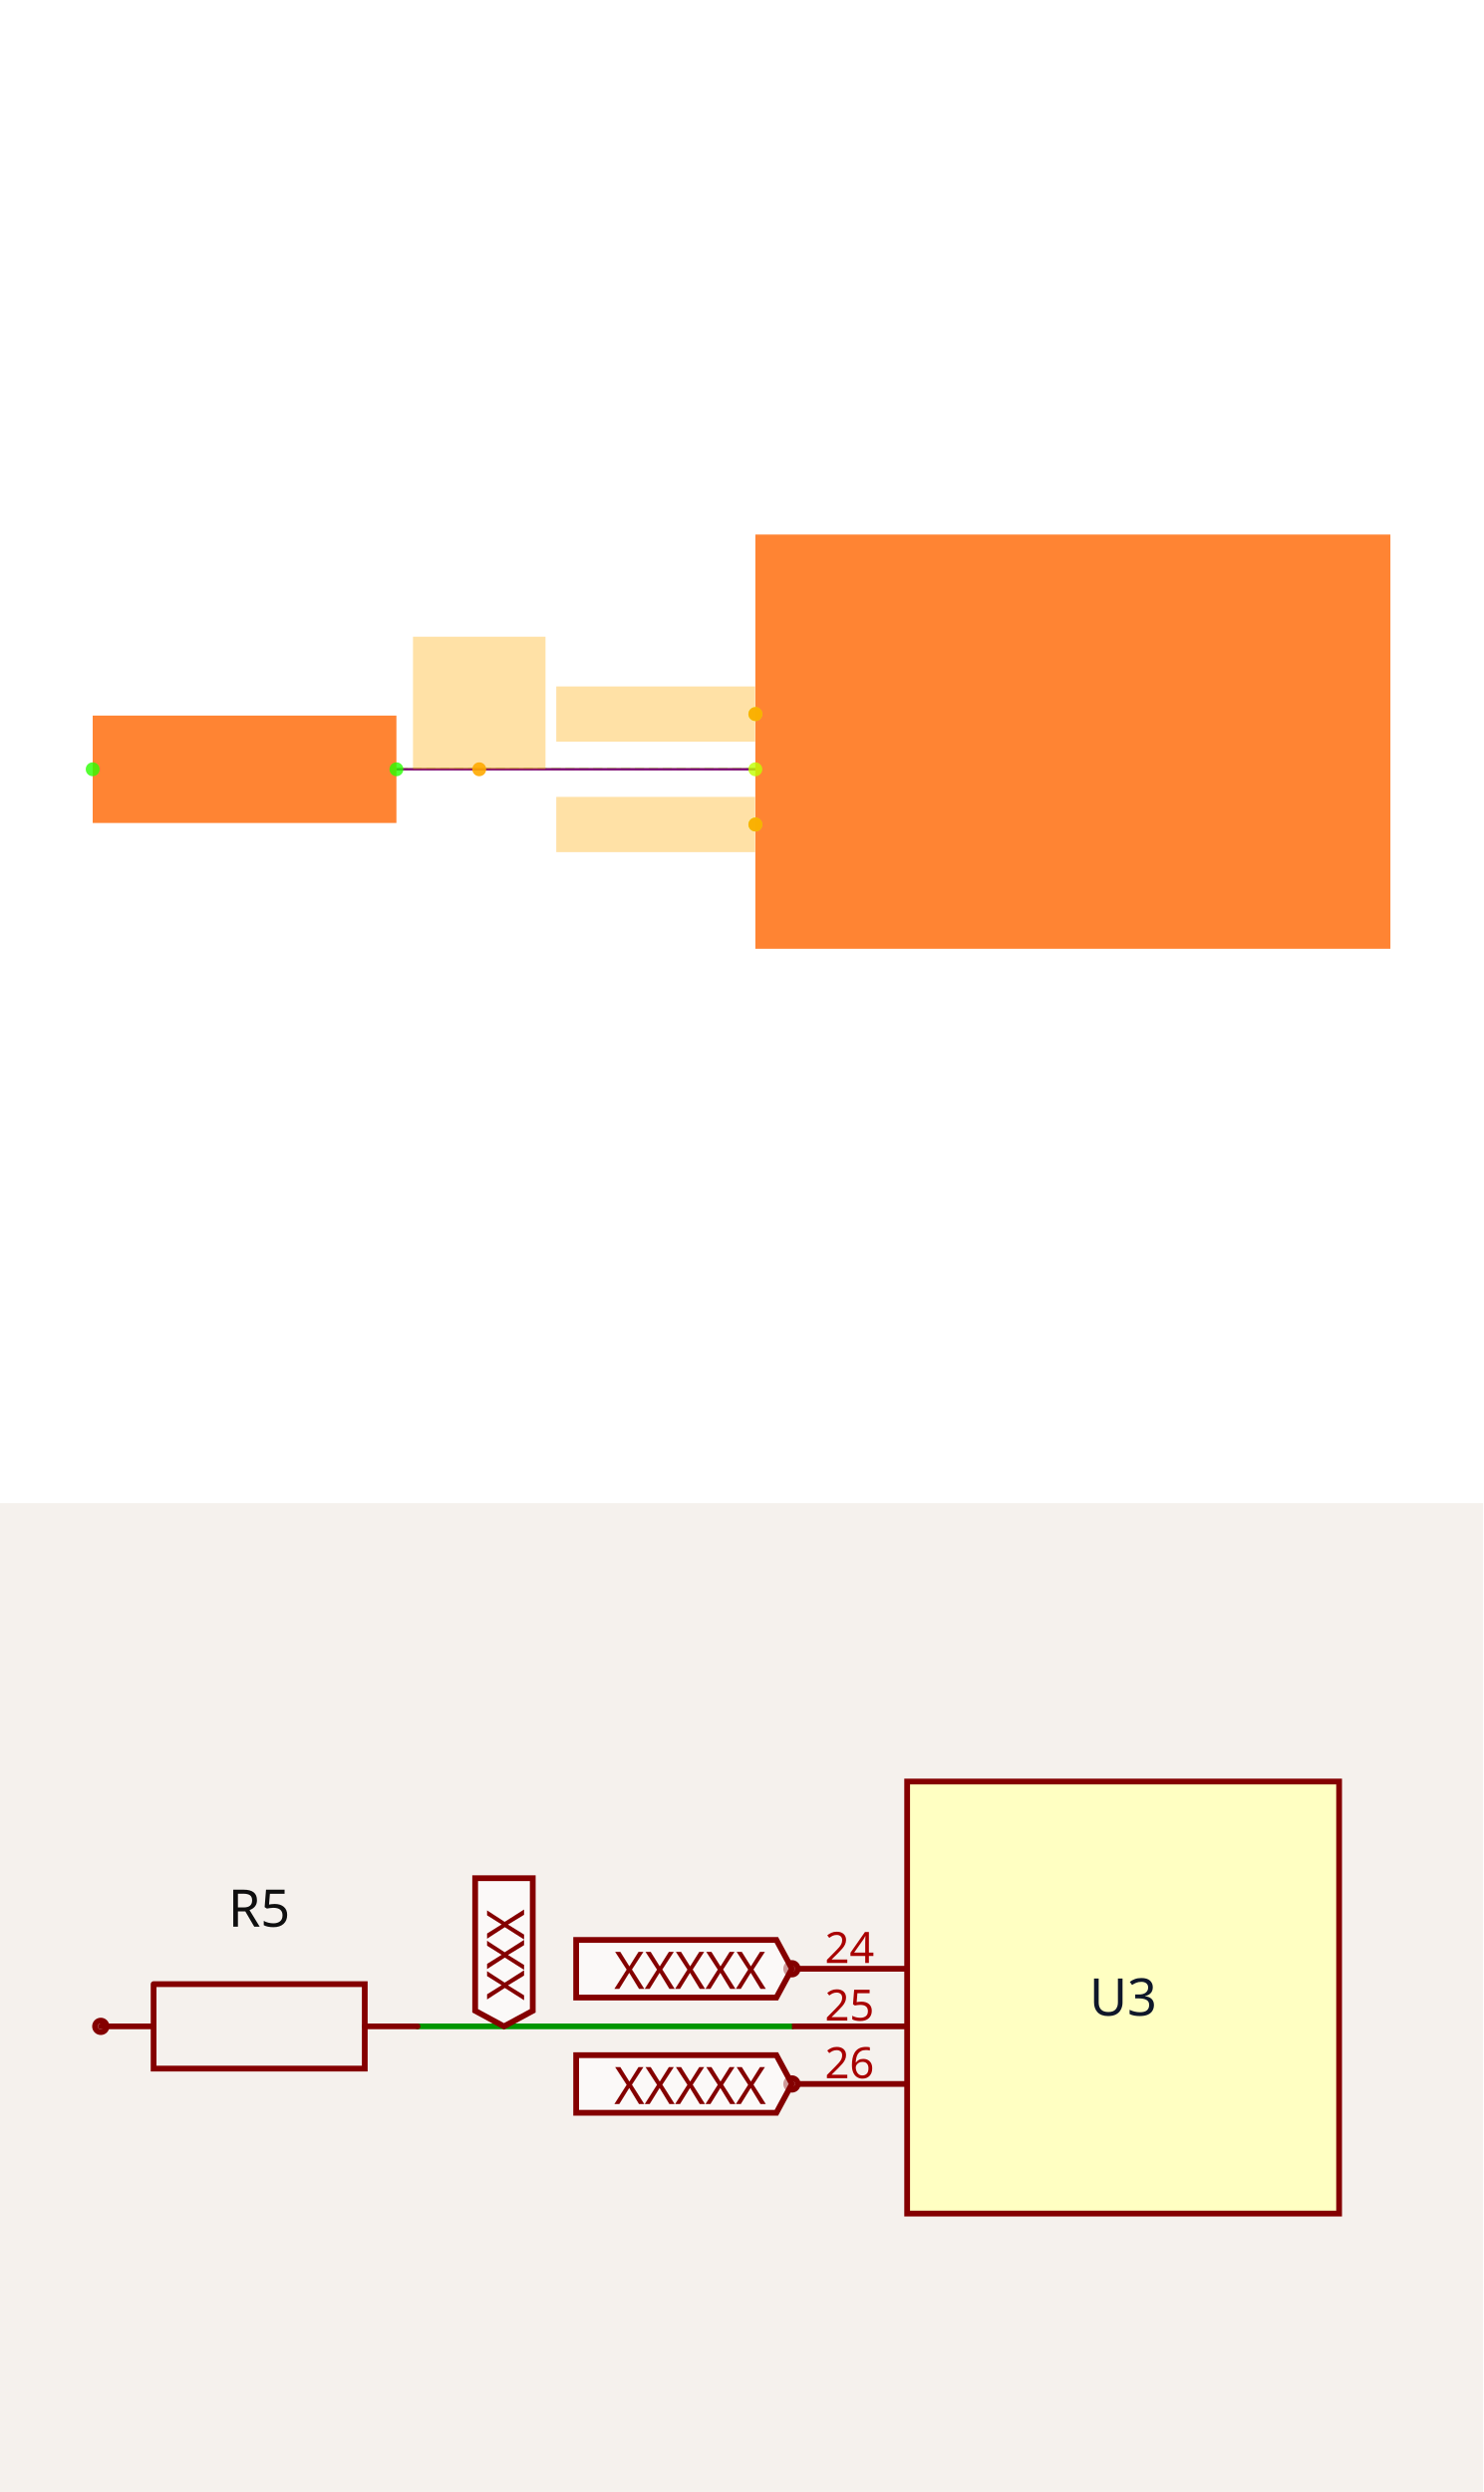
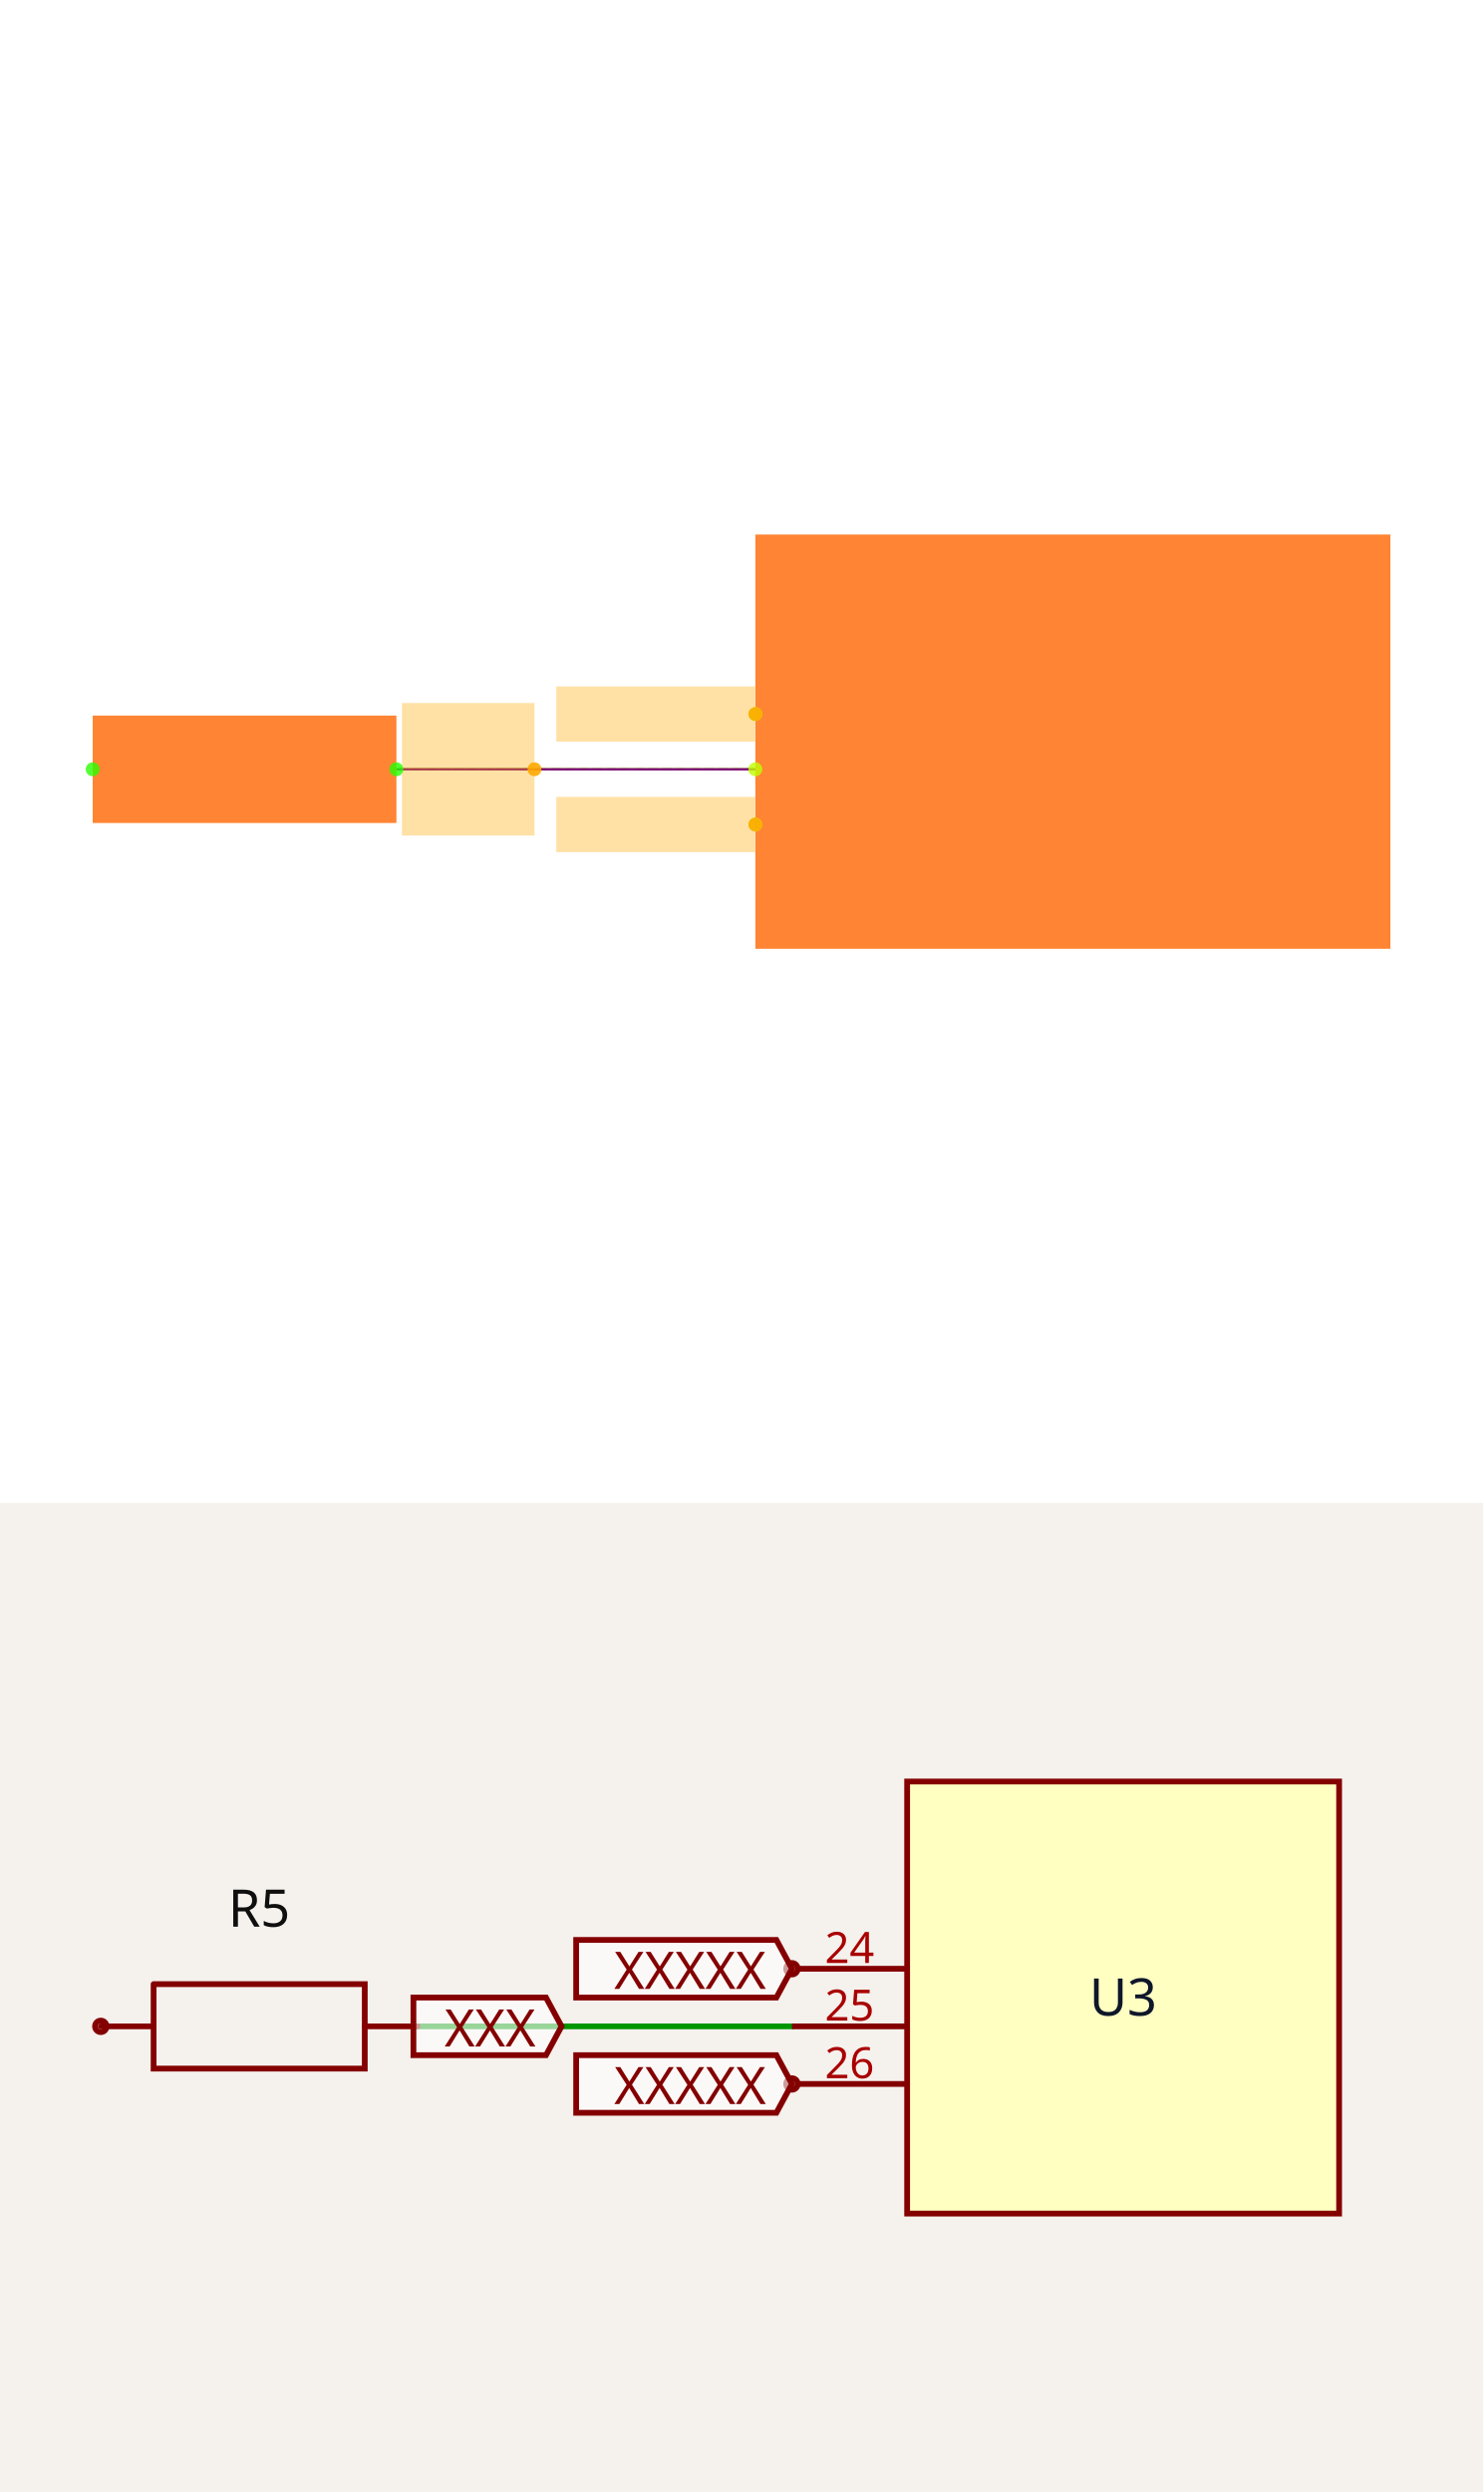
<svg xmlns="http://www.w3.org/2000/svg" width="1200" height="2016" viewBox="0 0 1200 2016" role="img" aria-label="Solver debug visualization on top and Circuit JSON schematic on the bottom">
  <g transform="translate(0, 0) scale(1.875, 1.875) translate(0, 0)">
    <rect width="100%" height="100%" fill="white" />
    <g>
      <polyline data-points="-7.65,-0.43000000000000016 -8.95,-0.4299999999999997" data-type="line" data-label="" points="325.957,331.915 171.064,331.915" fill="none" stroke="hsl(80, 100%, 50%, 0.8)" stroke-width="1px" />
    </g>
    <g>
      <polyline data-points="-7.65,-0.43000000000000016 -8.95,-0.4299999999999997" data-type="line" data-label="" points="325.957,331.915 171.064,331.915" fill="none" stroke="hsl(88, 100%, 50%, 0.8)" stroke-width="1px" stroke-dasharray="4 2" />
    </g>
    <g>
      <polyline data-points="-7.65,-0.43000000000000016 -8.95,-0.4299999999999997" data-type="line" data-label="" points="325.957,331.915 171.064,331.915" fill="none" stroke="purple" stroke-width="1px" />
    </g>
    <g>
      <rect data-type="rect" data-label="schematic_component_0" data-x="-6.5" data-y="-0.33" x="325.957" y="230.638" width="274.043" height="178.723" fill="hsl(24, 100%, 50%, 0.8)" stroke="black" stroke-width="0.008" />
    </g>
    <g>
      <rect data-type="rect" data-label="schematic_component_4" data-x="-9.5" data-y="-0.4299999999999997" x="40" y="308.746" width="131.064" height="46.338" fill="hsl(24, 100%, 50%, 0.8)" stroke="black" stroke-width="0.008" />
    </g>
    <g>
      <rect data-type="rect" data-label="netId: SWCLK globalConnNetId: connectivity_net1" data-x="-8.011" data-y="-0.22999999999999998" x="240.051" y="296.17" width="85.787" height="23.83" fill="hsl(40, 100%, 50%, 0.35)" stroke="black" stroke-width="0.008" />
    </g>
    <g>
-       <rect data-type="rect" data-label="netId: SWD globalConnNetId: connectivity_net0" data-x="-8.65" data-y="-0.18989999999999985" x="178.213" y="274.711" width="57.191" height="57.191" fill="hsl(40, 100%, 50%, 0.35)" stroke="black" stroke-width="0.008" />
+       <rect data-type="rect" data-label="netId: SWD globalConnNetId: connectivity_net0" data-x="-8.6901" data-y="-0.4299999999999999" x="173.435" y="303.319" width="57.191" height="57.191" fill="hsl(40, 100%, 50%, 0.35)" stroke="black" stroke-width="0.008" />
    </g>
    <g>
      <rect data-type="rect" data-label="netId: CLK globalConnNetId: connectivity_net2" data-x="-8.011" data-y="-0.6300000000000001" x="240.051" y="343.83" width="85.787" height="23.83" fill="hsl(40, 100%, 50%, 0.35)" stroke="black" stroke-width="0.008" />
    </g>
    <g>
      <circle data-type="point" data-label="U3.24 x-" data-x="-7.65" data-y="-0.22999999999999998" cx="325.957" cy="308.085" r="3" fill="hsl(74, 100%, 50%, 0.8)" />
    </g>
    <g>
      <circle data-type="point" data-label="U3.25 x-" data-x="-7.65" data-y="-0.43000000000000016" cx="325.957" cy="331.915" r="3" fill="hsl(75, 100%, 50%, 0.8)" />
    </g>
    <g>
      <circle data-type="point" data-label="U3.26 x-" data-x="-7.65" data-y="-0.6300000000000001" cx="325.957" cy="355.745" r="3" fill="hsl(76, 100%, 50%, 0.8)" />
    </g>
    <g>
      <circle data-type="point" data-label="R5.1 x-" data-x="-10.05" data-y="-0.4299999999999997" cx="40" cy="331.915" r="3" fill="hsl(110, 100%, 50%, 0.8)" />
    </g>
    <g>
      <circle data-type="point" data-label="R5.2 x+" data-x="-8.95" data-y="-0.4299999999999997" cx="171.064" cy="331.915" r="3" fill="hsl(111, 100%, 50%, 0.8)" />
    </g>
    <g>
      <circle data-type="point" data-label="anchorPoint orientation: x-" data-x="-7.65" data-y="-0.22999999999999998" cx="325.957" cy="308.085" r="3" fill="hsl(40, 100%, 50%, 0.9)" />
    </g>
    <g>
-       <circle data-type="point" data-label="anchorPoint orientation: y+" data-x="-8.65" data-y="-0.4299999999999998" cx="206.809" cy="331.915" r="3" fill="hsl(40, 100%, 50%, 0.9)" />
+       <circle data-type="point" data-label="anchorPoint orientation: x-" data-x="-8.45" data-y="-0.4299999999999999" cx="230.638" cy="331.915" r="3" fill="hsl(40, 100%, 50%, 0.9)" />
    </g>
    <g>
      <circle data-type="point" data-label="anchorPoint orientation: x-" data-x="-7.65" data-y="-0.6300000000000001" cx="325.957" cy="355.745" r="3" fill="hsl(40, 100%, 50%, 0.9)" />
    </g>
    <g id="crosshair" style="display: none">
      <line id="crosshair-h" y1="0" y2="640" stroke="#666" stroke-width="0.5" />
      <line id="crosshair-v" x1="0" x2="640" stroke="#666" stroke-width="0.5" />
      <text id="coordinates" font-family="monospace" font-size="12" fill="#666" />
    </g>
  </g>
  <g transform="translate(0, 1216)">
    <style>
              .boundary { fill: rgb(245, 241, 237); }
              .schematic-boundary { fill: none; stroke: #fff; }
              .component { fill: none; stroke: rgb(132, 0, 0); }
              .chip { fill: rgb(255, 255, 194); stroke: rgb(132, 0, 0); }
              .component-pin { fill: none; stroke: rgb(132, 0, 0); }
              .text { font-family: sans-serif; fill: rgb(0, 150, 0); }
              .pin-number { fill: rgb(169, 0, 0); }
              .port-label { fill: rgb(0, 100, 100); }
              .component-name { fill: rgb(0, 100, 100); }

            </style>
    <rect class="boundary" x="0" y="0" width="1200" height="800" />
    <g class="trace sch-trace" data-layer="base" data-circuit-json-type="schematic_trace" data-schematic-trace-id="schematic_trace_0__stack1">
      <path d="M 640.777 423.301 L 337.864 423.301" class="trace-invisible-hover-outline sch-trace-hitbox" stroke="rgb(0, 150, 0)" fill="none" stroke-width="37.282px" stroke-linecap="round" opacity="0" stroke-linejoin="round" />
      <path class="sch-trace-path" d="M 640.777 423.301 L 337.864 423.301" stroke="rgb(0, 150, 0)" fill="none" stroke-width="4.66px" stroke-linecap="round" stroke-linejoin="round" />
    </g>
    <g class="trace-overlays sch-trace-overlays" data-layer="overlay" data-circuit-json-type="schematic_trace" data-schematic-trace-id="schematic_trace_0__stack1" />
    <g class="sch-component" data-circuit-json-type="schematic_component" data-schematic-component-id="schematic_component_0__stack1">
      <rect class="component chip sch-component-body" x="733.981" y="225.243" width="349.515" height="349.515" stroke-width="4.66px" fill="rgb(255, 255, 194)" stroke="rgb(132, 0, 0)" />
      <rect class="component-overlay sch-component-overlay" x="733.981" y="225.243" width="349.515" height="349.515" fill="transparent" />
      <text class="sch-text" x="908.738" y="400" fill="#0f172a" text-anchor="middle" dominant-baseline="middle" font-family="sans-serif" font-size="41.942px" transform="rotate(0, 908.7379, 400)">U3</text>
      <line class="component-pin sch-component-pin sch-port-line" x1="733.981" y1="376.699" x2="645.437" y2="376.699" stroke-width="4.66px" />
      <g class="sch-port" data-schematic-port-id="source_port_0_0__stack1">
        <circle class="component-pin sch-component-pin sch-port-terminal" cx="640.777" cy="376.699" r="4.66" stroke-width="4.66px" />
        <rect x="636.117" y="372.039" width="9.32" height="9.32" opacity="0" />
      </g>
      <text class="pin-number sch-pin-number" x="687.379" y="372.039" style="font-family: sans-serif;" fill="rgb(169, 0, 0)" text-anchor="middle" dominant-baseline="auto" font-size="34.951px" transform="">24</text>
      <line class="component-pin sch-component-pin sch-port-line" x1="733.981" y1="423.301" x2="640.777" y2="423.301" stroke-width="4.66px" />
      <g class="sch-port" data-schematic-port-id="source_port_0_1__stack1">
        <rect x="636.117" y="418.641" width="9.32" height="9.32" opacity="0" />
      </g>
      <text class="pin-number sch-pin-number" x="687.379" y="418.641" style="font-family: sans-serif;" fill="rgb(169, 0, 0)" text-anchor="middle" dominant-baseline="auto" font-size="34.951px" transform="">25</text>
      <line class="component-pin sch-component-pin sch-port-line" x1="733.981" y1="469.903" x2="645.437" y2="469.903" stroke-width="4.66px" />
      <g class="sch-port" data-schematic-port-id="source_port_0_2__stack1">
        <circle class="component-pin sch-component-pin sch-port-terminal" cx="640.777" cy="469.903" r="4.66" stroke-width="4.66px" />
        <rect x="636.117" y="465.243" width="9.32" height="9.32" opacity="0" />
      </g>
      <text class="pin-number sch-pin-number" x="687.379" y="465.243" style="font-family: sans-serif;" fill="rgb(169, 0, 0)" text-anchor="middle" dominant-baseline="auto" font-size="34.951px" transform="">26</text>
    </g>
    <g class="sch-component" data-circuit-json-type="schematic_component" data-schematic-component-id="schematic_component_1__stack1">
      <rect class="component-overlay sch-component-overlay" x="81.553" y="389.135" width="256.311" height="68.332" fill="transparent" />
      <path class="sch-component-symbol-path" d="M 81.553 423.301 L 124.28 423.301" stroke="rgb(132, 0, 0)" fill="none" stroke-width="4.66px" stroke-linecap="round" />
      <path class="sch-component-symbol-path" d="M 295.137 423.301 L 337.864 423.301" stroke="rgb(132, 0, 0)" fill="none" stroke-width="4.66px" stroke-linecap="round" />
      <path class="sch-component-symbol-path" d="M 124.28 389.135 L 295.137 389.135 L 295.137 457.467 L 124.28 457.467 L 124.28 389.135" stroke="rgb(132, 0, 0)" fill="none" stroke-width="4.66px" stroke-linecap="round" />
      <text class="sch-component-name sch-component-text" x="209.709" y="354.951" stroke="rgb(245, 241, 237)" stroke-width="4.66px" paint-order="stroke" fill="rgb(15, 15, 15)" font-family="sans-serif" text-anchor="middle" dominant-baseline="ideographic" font-size="41.942px">R5</text>
      <text class="sch-component-text" x="209.709" y="491.65" fill="rgb(15, 15, 15)" font-family="sans-serif" text-anchor="middle" dominant-baseline="hanging" font-size="41.942px" />
      <circle class="component-pin sch-component-pin" cx="81.553" cy="423.301" r="4.66px" stroke-width="4.66px" fill="none" stroke="rgb(132, 0, 0)" />
    </g>
    <g class="schematic-port-hover sch-port-hover" data-schematic-port-id="source_port_0_0__stack1">
      <circle cx="640.777" cy="376.699" r="9.32" fill="red" opacity="0" />
    </g>
    <g class="schematic-port-hover sch-port-hover" data-schematic-port-id="source_port_0_1__stack1">
      <circle cx="640.777" cy="423.301" r="9.32" fill="red" opacity="0" />
    </g>
    <g class="schematic-port-hover sch-port-hover" data-schematic-port-id="source_port_0_2__stack1">
      <circle cx="640.777" cy="469.903" r="9.32" fill="red" opacity="0" />
    </g>
    <g class="schematic-port-hover sch-port-hover" data-schematic-port-id="source_port_1_0__stack1">
      <circle cx="139.806" cy="423.301" r="9.32" fill="red" opacity="0" />
    </g>
    <g class="schematic-port-hover sch-port-hover" data-schematic-port-id="source_port_1_1__stack1">
      <circle cx="396.117" cy="423.301" r="9.32" fill="red" opacity="0" />
    </g>
    <path class="net-label sch-net-label" data-circuit-json-type="schematic_net_label" data-schematic-net-label-id="schematic_net_label_0__stack1" d="     M 640.777,376.699     L 628.194,400     L 466.175,400     L 466.175,353.398     L 628.194,353.398     Z   " fill="rgba(255, 255, 255, 0.6)" stroke="rgb(132, 0, 0)" stroke-width="4.66px" />
    <text class="net-label-text sch-net-label-text" data-circuit-json-type="schematic_net_label" data-schematic-net-label-id="schematic_net_label_0__stack1" x="619.806" y="376.699" fill="rgb(132, 0, 0)" text-anchor="end" dominant-baseline="central" font-family="sans-serif" font-variant-numeric="tabular-nums" font-size="41.942px" transform="">XXXXX</text>
-     <path class="net-label sch-net-label" data-circuit-json-type="schematic_net_label" data-schematic-net-label-id="schematic_net_label_1__stack1" d="     M 407.767,423.301     L 384.466,410.718     L 384.466,303.441     L 431.068,303.441     L 431.068,410.718     Z   " fill="rgba(255, 255, 255, 0.6)" stroke="rgb(132, 0, 0)" stroke-width="4.66px" />
-     <text class="net-label-text sch-net-label-text" data-circuit-json-type="schematic_net_label" data-schematic-net-label-id="schematic_net_label_1__stack1" x="407.767" y="402.33" fill="rgb(132, 0, 0)" text-anchor="start" dominant-baseline="central" font-family="sans-serif" font-variant-numeric="tabular-nums" font-size="41.942px" transform="rotate(-90 407.767 402.3301)">XXX</text>
+     <path class="net-label sch-net-label" data-circuit-json-type="schematic_net_label" data-schematic-net-label-id="schematic_net_label_1__stack1" d="     M 454.369,423.301     L 441.786,446.602     L 334.509,446.602     L 334.509,400     L 441.786,400     Z   " fill="rgba(255, 255, 255, 0.6)" stroke="rgb(132, 0, 0)" stroke-width="4.66px" />
+     <text class="net-label-text sch-net-label-text" data-circuit-json-type="schematic_net_label" data-schematic-net-label-id="schematic_net_label_1__stack1" x="433.398" y="423.301" fill="rgb(132, 0, 0)" text-anchor="end" dominant-baseline="central" font-family="sans-serif" font-variant-numeric="tabular-nums" font-size="41.942px" transform="">XXX</text>
    <path class="net-label sch-net-label" data-circuit-json-type="schematic_net_label" data-schematic-net-label-id="schematic_net_label_2__stack1" d="     M 640.777,469.903     L 628.194,493.204     L 466.175,493.204     L 466.175,446.602     L 628.194,446.602     Z   " fill="rgba(255, 255, 255, 0.6)" stroke="rgb(132, 0, 0)" stroke-width="4.66px" />
    <text class="net-label-text sch-net-label-text" data-circuit-json-type="schematic_net_label" data-schematic-net-label-id="schematic_net_label_2__stack1" x="619.806" y="469.903" fill="rgb(132, 0, 0)" text-anchor="end" dominant-baseline="central" font-family="sans-serif" font-variant-numeric="tabular-nums" font-size="41.942px" transform="">XXXXX</text>
  </g>
</svg>
